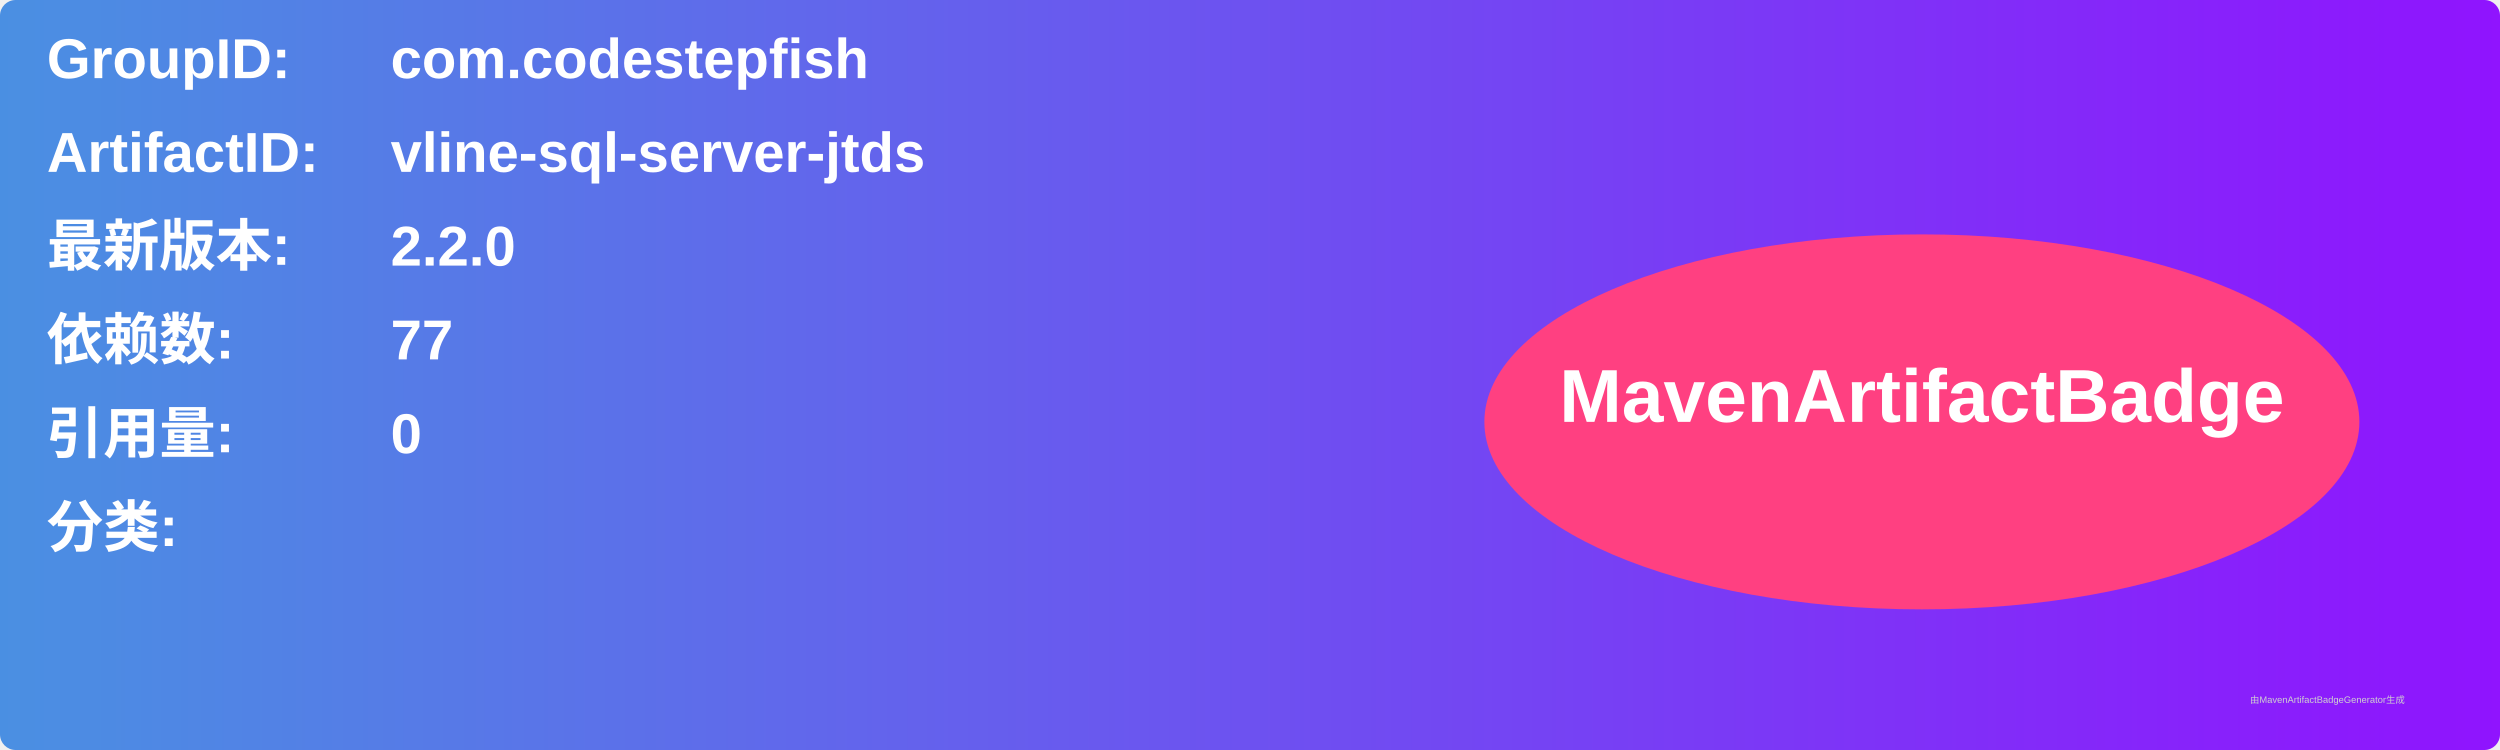
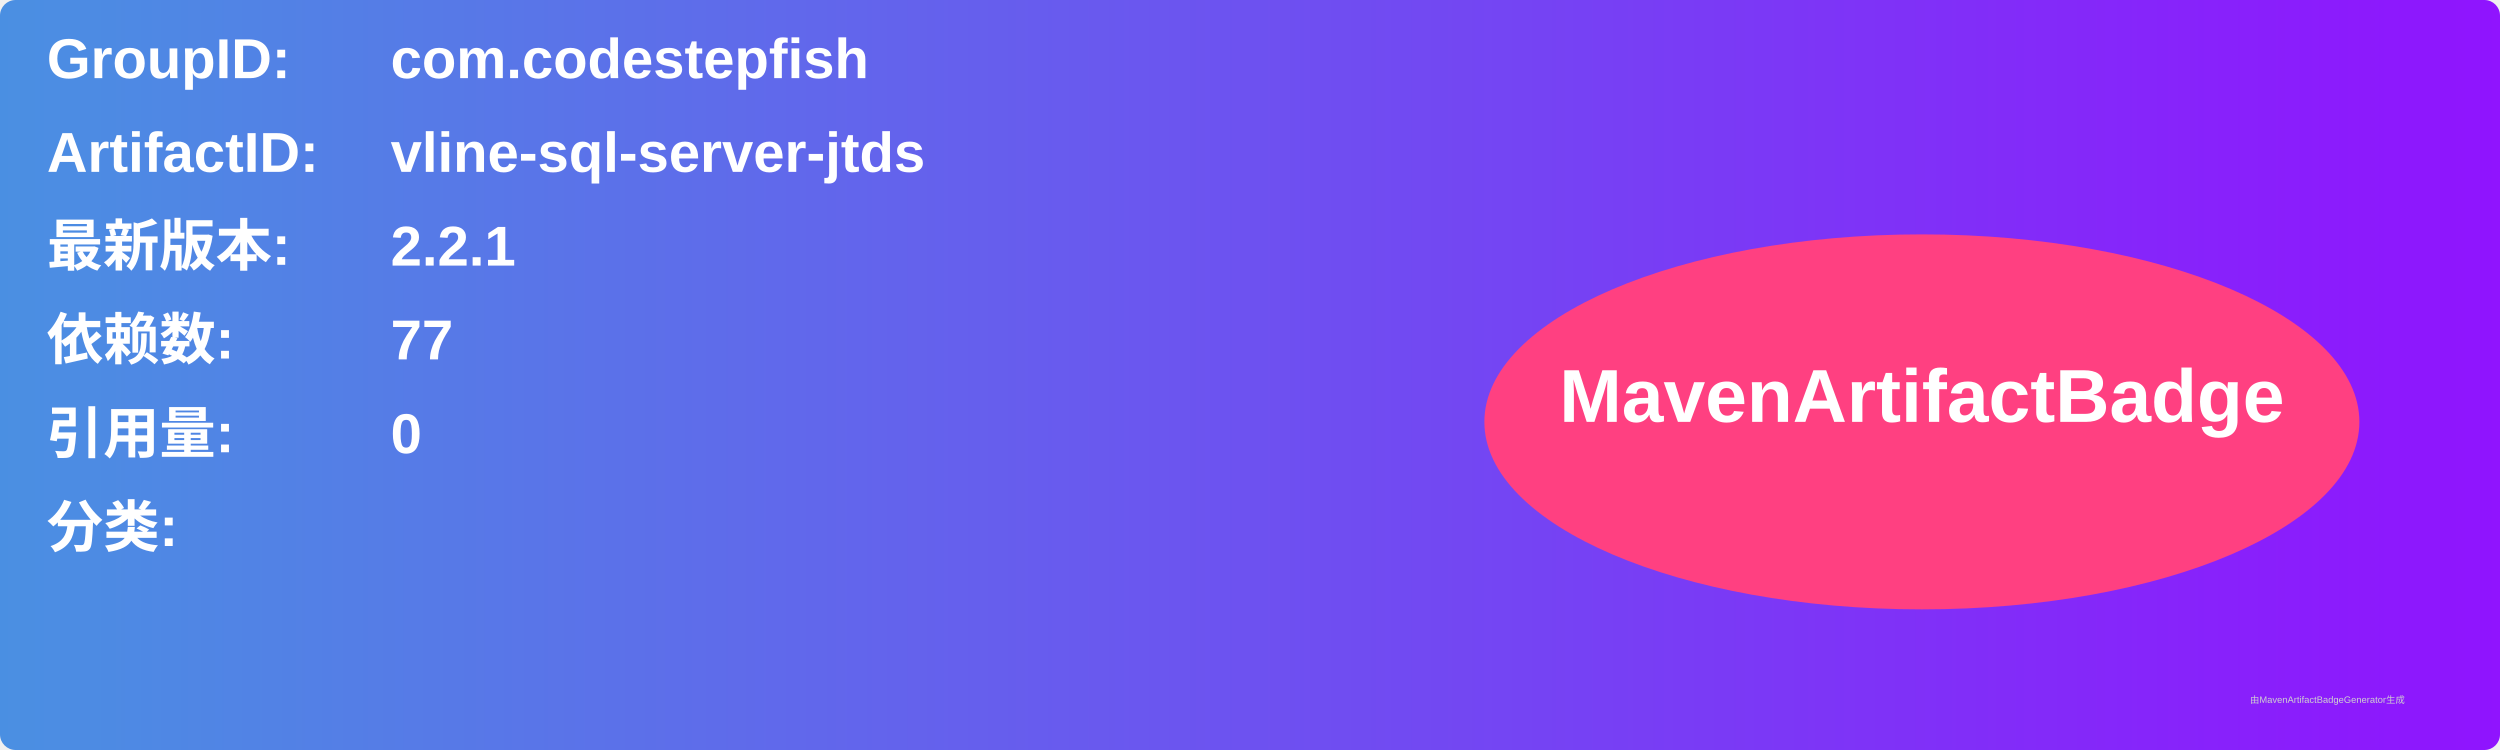
<svg xmlns="http://www.w3.org/2000/svg" width="800" height="240" viewBox="0 0 800 240">
  <linearGradient id="grad" x1="0%" y1="0%" x2="100%" y2="0%">
    <stop offset="0%" stop-color="#4a90e2" />
    <stop offset="100%" stop-color="#9013fe" />
  </linearGradient>
  <rect width="100%" height="100%" rx="5" ry="5" fill="url(#grad)" />
  <g transform="translate(15, 15)">
    <text x="0" y="10" font-family="Arial" font-size="18" fill="white" font-weight="bold" width="260">GroupID:</text>
    <text x="110" y="10" font-family="Arial" font-size="18" fill="white" font-weight="bold" width="460">com.codestepfish</text>
    <text x="0" y="40" font-family="Arial" font-size="18" fill="white" font-weight="bold" width="260">ArtifactID:</text>
    <text x="110" y="40" font-family="Arial" font-size="18" fill="white" font-weight="bold" width="460">vline-sql-server-jtds</text>
    <text x="0" y="70" font-family="Arial" font-size="18" fill="white" font-weight="bold">最新版本:</text>
    <text x="110" y="70" font-family="Arial" font-size="18" fill="white" font-weight="bold">
-       <tspan font-weight="bold">2.2.0</tspan>
+       <tspan font-weight="bold">2.2.1</tspan>
    </text>
    <text x="0" y="100" font-family="Arial" font-size="18" fill="white" font-weight="bold">依赖数: </text>
    <text x="110" y="100" font-family="Arial" font-size="18" fill="white">
      <tspan font-weight="bold">77</tspan>
    </text>
    <text x="0" y="130" font-family="Arial" font-size="18" fill="white" font-weight="bold">引用量: </text>
    <text x="110" y="130" font-family="Arial" font-size="18" fill="white">
      <tspan font-weight="bold">0</tspan>
    </text>
    <text x="0" y="160" font-family="Arial" font-size="18" fill="white" font-weight="bold">分类:</text>
    <text x="10" y="190" font-family="Arial" font-size="10" fill="white">
      <tspan font-weight="bold" />
    </text>
    <ellipse cx="600" cy="120" rx="140" ry="60" fill="#ff4081" />
    <text x="600" y="120" text-anchor="middle" font-family="Arial" font-size="24" fill="white" font-weight="bold">MavenArtifactBadge</text>
  </g>
  <text x="720" y="225" font-family="Arial" font-size="3" fill="#d0d0d0">由MavenArtifactBadgeGenerator生成</text>
</svg>
